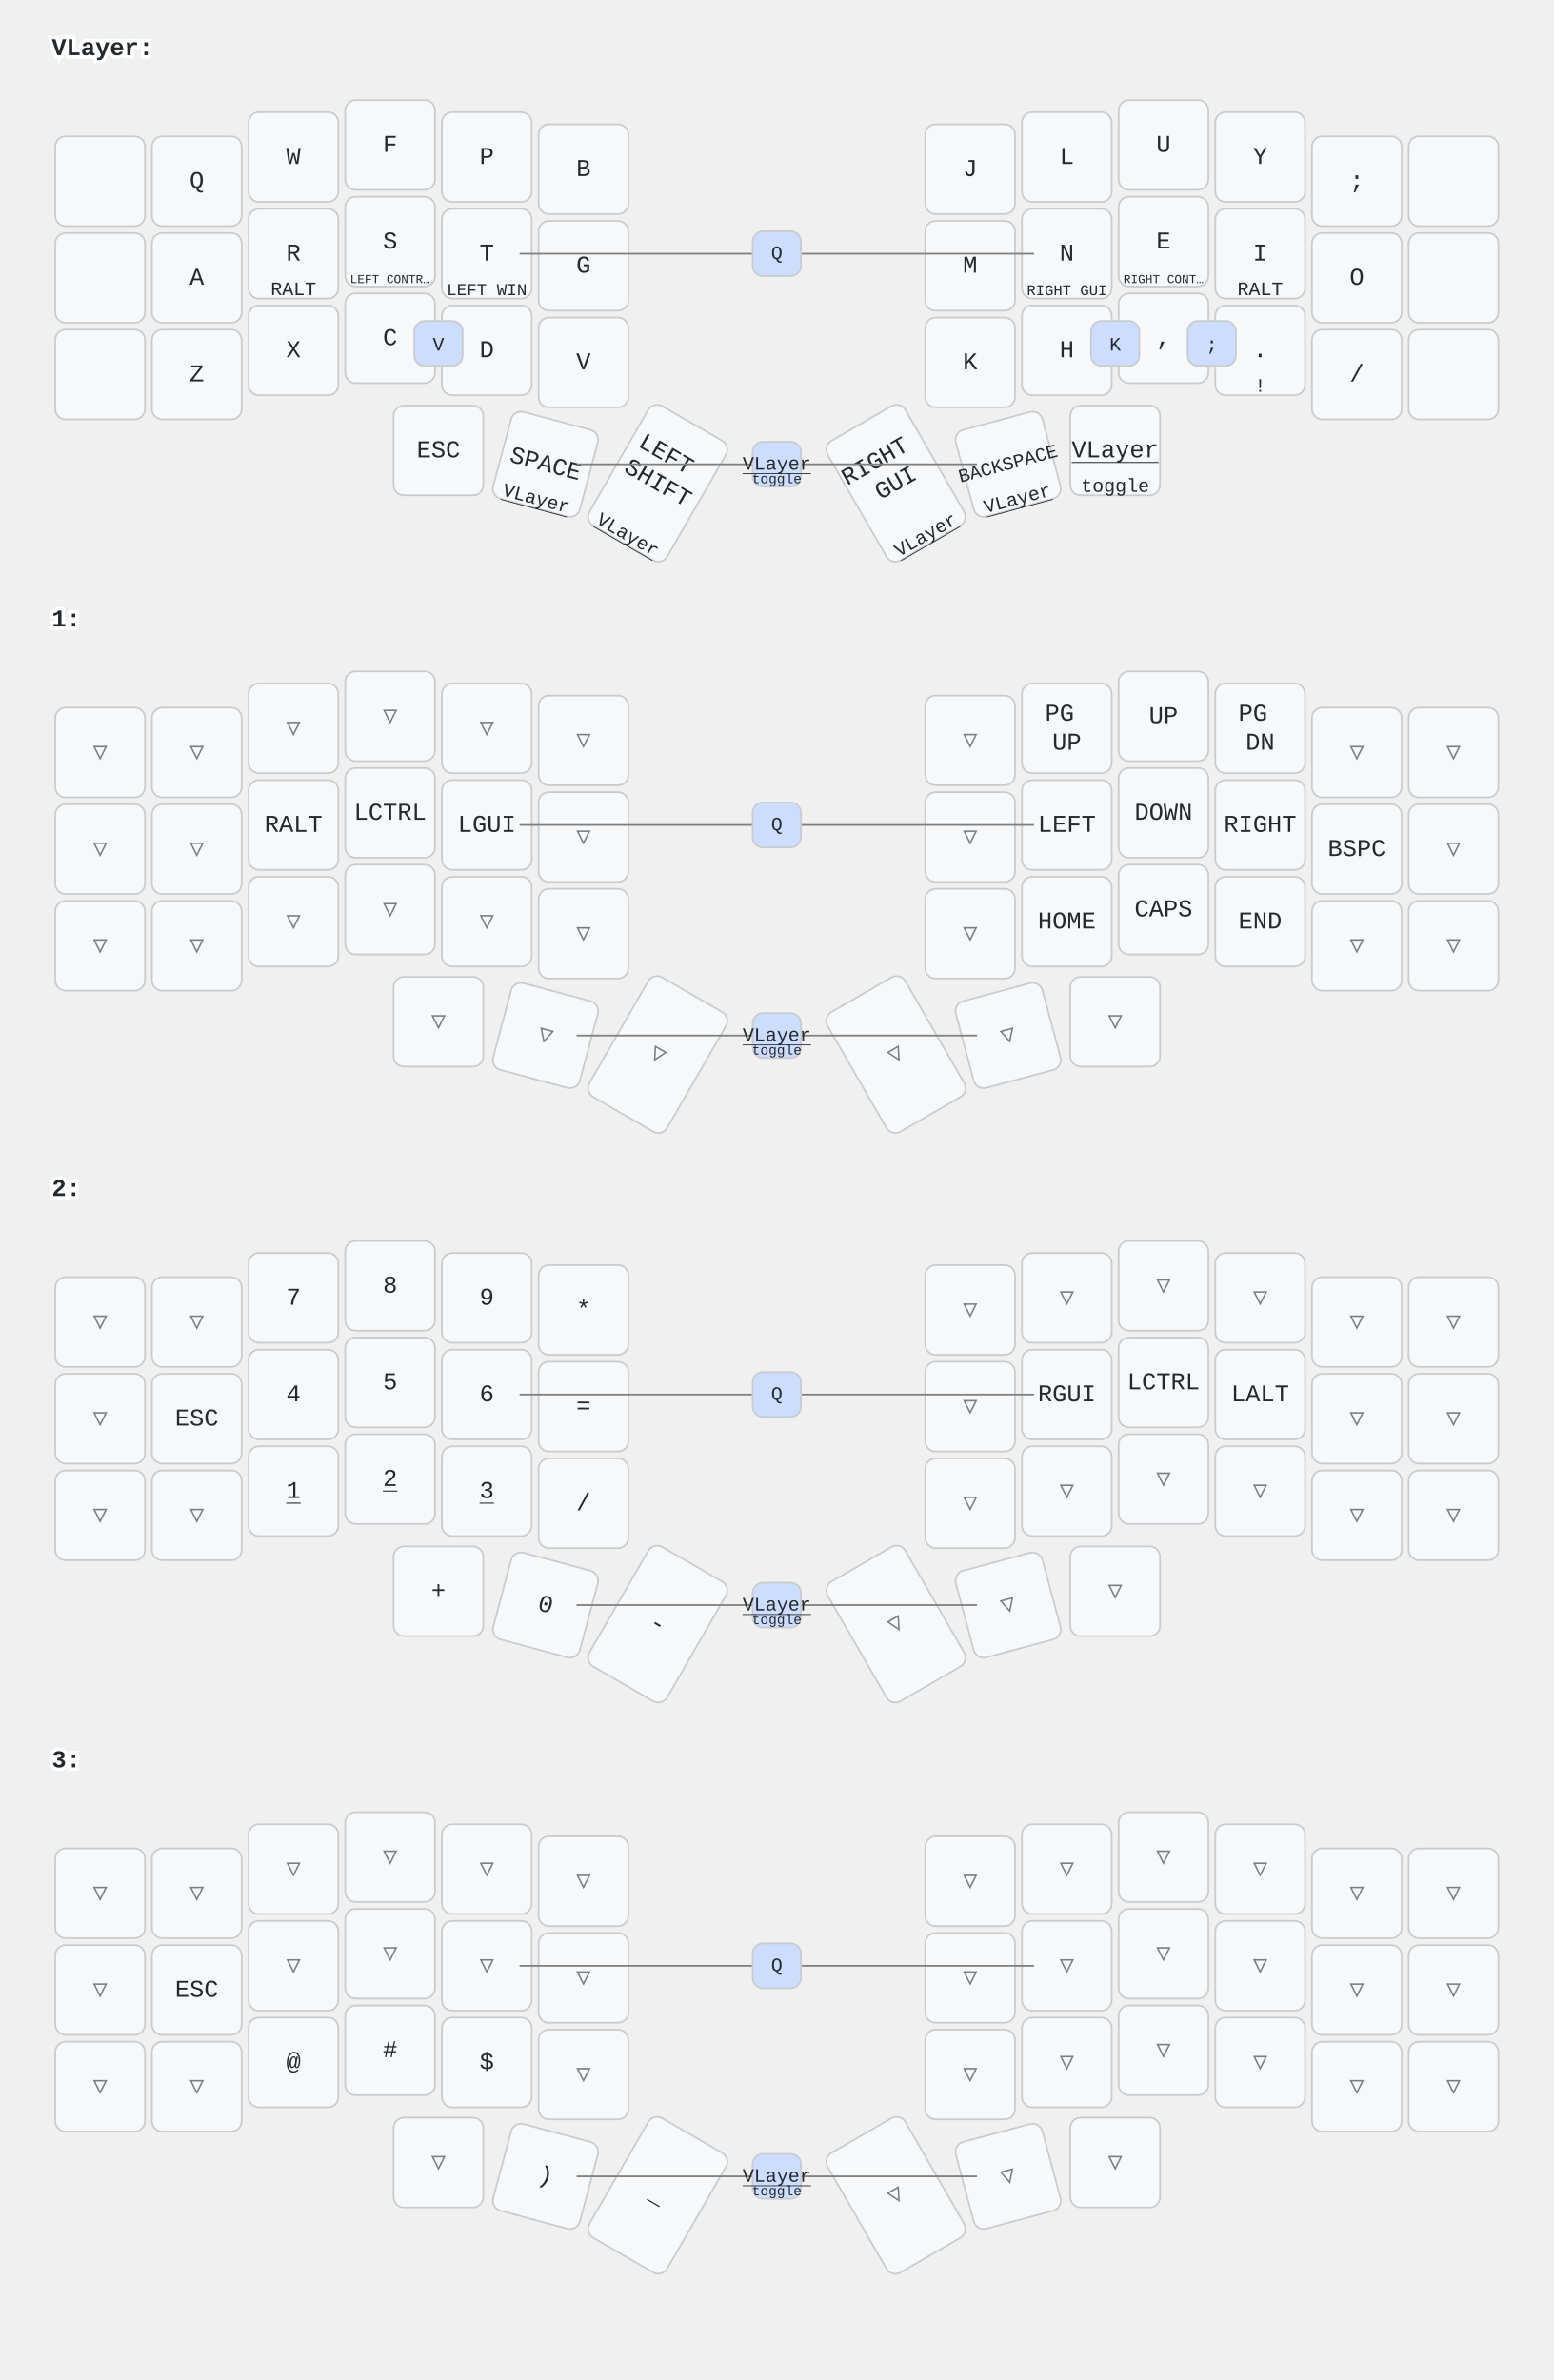
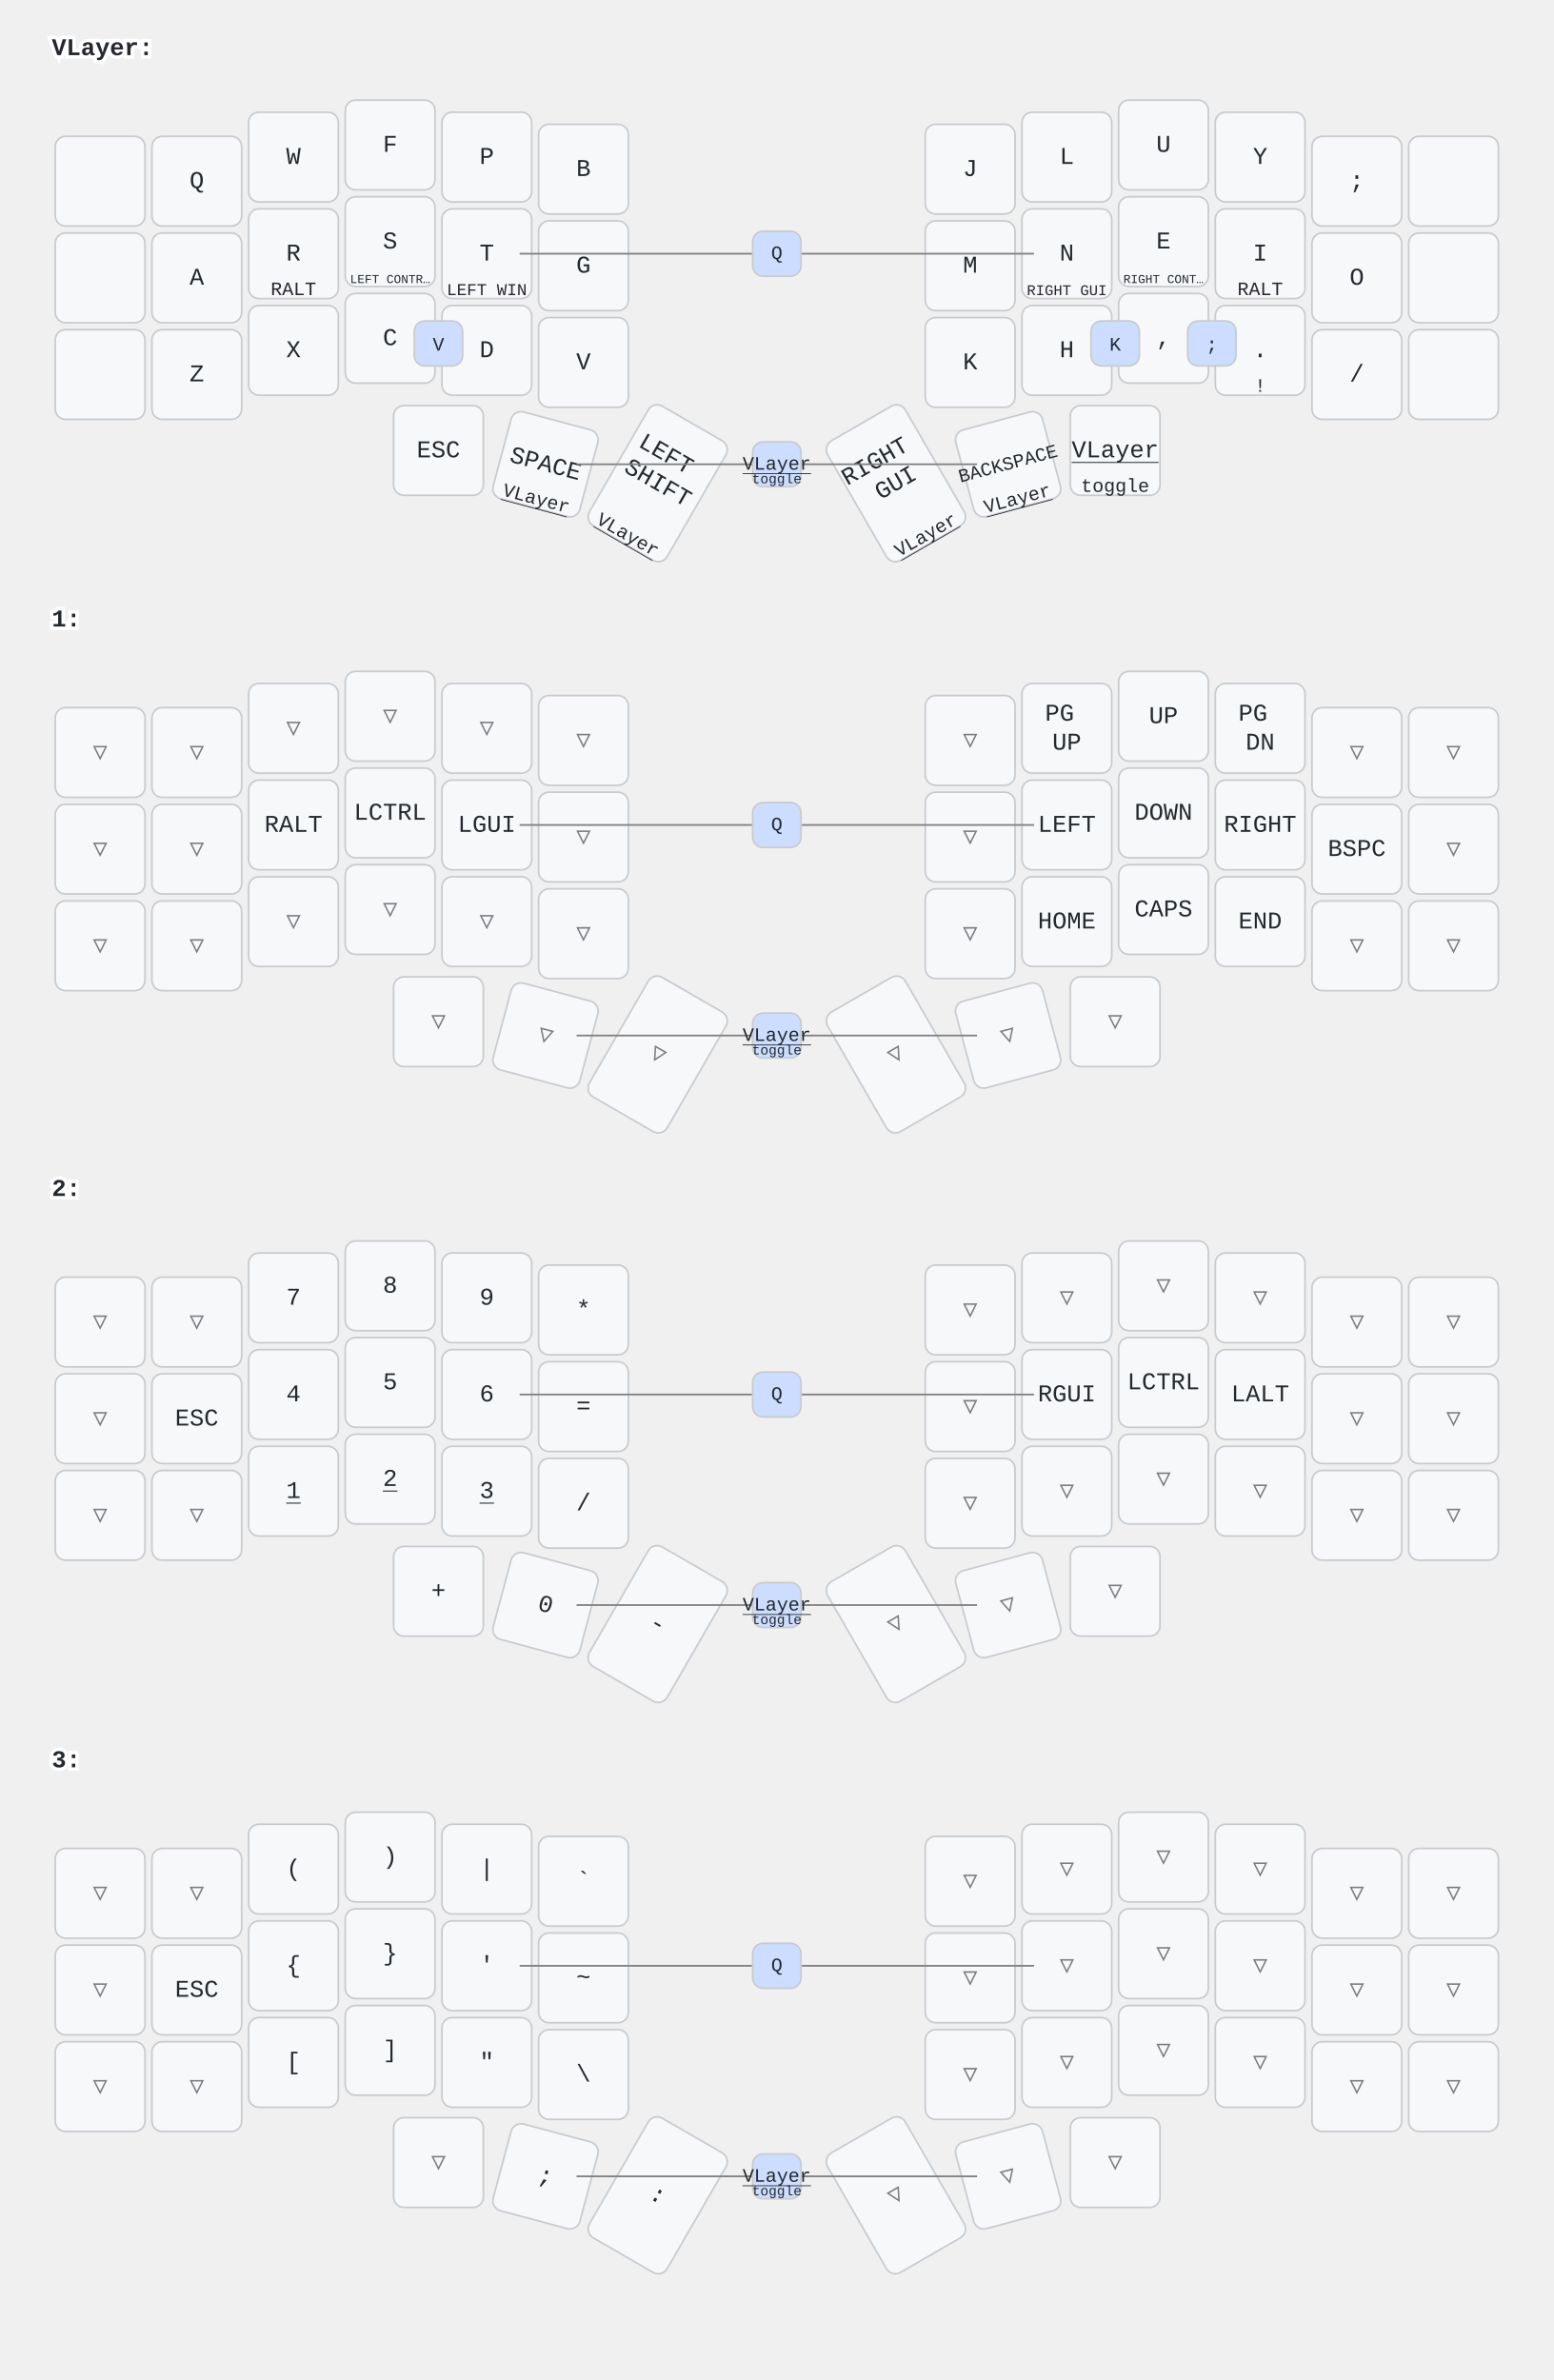
<svg xmlns="http://www.w3.org/2000/svg" width="900" height="1379" viewBox="0 0 900 1379" class="keymap">
  <style>/* inherit to force styles through use tags */
svg path {
    fill: inherit;
}

/* font and background color specifications */
svg.keymap {
    font-family: SFMono-Regular,Consolas,Liberation Mono,Menlo,monospace;
    font-size: 14px;
    font-kerning: normal;
    text-rendering: optimizeLegibility;
    fill: #24292e;
}

/* default key styling */
rect.key {
    fill: #f6f8fa;
}

rect.key, rect.combo {
    stroke: #c9cccf;
    stroke-width: 1;
}

/* default key side styling, only used is draw_key_sides is set */
rect.side {
    filter: brightness(90%);
}

/* color accent for combo boxes */
rect.combo, rect.combo-separate {
    fill: #cdf;
}

/* color accent for held keys */
rect.held, rect.combo.held {
    fill: #fdd;
}

/* color accent for ghost (optional) keys */
rect.ghost, rect.combo.ghost {
    stroke-dasharray: 4, 4;
    stroke-width: 2;
}

text {
    text-anchor: middle;
    dominant-baseline: middle;
}

/* styling for layer labels */
text.label {
    font-weight: bold;
    text-anchor: start;
    stroke: white;
    stroke-width: 4;
    paint-order: stroke;
}

/* styling for optional footer */
text.footer {
    text-anchor: end;
    dominant-baseline: auto;
    stroke: white;
    stroke-width: 4;
    paint-order: stroke;
}

/* styling for combo tap, and key non-tap label text */
text.combo, text.hold, text.shifted, text.left, text.right {
    font-size: 11px;
}

text.hold {
    text-anchor: middle;
    dominant-baseline: auto;
}

text.shifted {
    text-anchor: middle;
    dominant-baseline: hanging;
}

text.left {
    text-anchor: start;
}

text.right {
    text-anchor: end;
}

text.layer-activator {
    text-decoration: underline;
}

/* styling for hold/shifted label text in combo box */
text.combo.hold, text.combo.shifted, text.combo.left, text.combo.right {
    font-size: 8px;
}

/* lighter symbol for transparent keys */
text.trans {
    fill: #7b7e81;
}

/* styling for combo dendrons */
path.combo {
    stroke-width: 1;
    stroke: gray;
    fill: none;
}

/* Start Tabler Icons Cleanup */
/* cannot use height/width with glyphs */
.icon-tabler &gt; path {
    fill: inherit;
    stroke: inherit;
    stroke-width: 2;
}
/* hide tabler's default box */
.icon-tabler &gt; path[stroke="none"][fill="none"] {
    visibility: hidden;
}
/* End Tabler Icons Cleanup */
</style>
  <g transform="translate(30, 0)" class="layer-VLayer">
    <text x="0" y="28" class="label" id="VLayer">VLayer:</text>
    <g transform="translate(0, 56)">
      <g transform="translate(28, 49)" class="key keypos-0">
        <rect rx="6" ry="6" x="-26" y="-26" width="52" height="52" class="key" />
      </g>
      <g transform="translate(84, 49)" class="key keypos-1">
        <rect rx="6" ry="6" x="-26" y="-26" width="52" height="52" class="key" />
        <text x="0" y="0" class="key tap">Q</text>
      </g>
      <g transform="translate(140, 35)" class="key keypos-2">
        <rect rx="6" ry="6" x="-26" y="-26" width="52" height="52" class="key" />
        <text x="0" y="0" class="key tap">W</text>
      </g>
      <g transform="translate(196, 28)" class="key keypos-3">
        <rect rx="6" ry="6" x="-26" y="-26" width="52" height="52" class="key" />
        <text x="0" y="0" class="key tap">F</text>
      </g>
      <g transform="translate(252, 35)" class="key keypos-4">
        <rect rx="6" ry="6" x="-26" y="-26" width="52" height="52" class="key" />
        <text x="0" y="0" class="key tap">P</text>
      </g>
      <g transform="translate(308, 42)" class="key keypos-5">
        <rect rx="6" ry="6" x="-26" y="-26" width="52" height="52" class="key" />
        <text x="0" y="0" class="key tap">B</text>
      </g>
      <g transform="translate(532, 42)" class="key keypos-6">
        <rect rx="6" ry="6" x="-26" y="-26" width="52" height="52" class="key" />
        <text x="0" y="0" class="key tap">J</text>
      </g>
      <g transform="translate(588, 35)" class="key keypos-7">
        <rect rx="6" ry="6" x="-26" y="-26" width="52" height="52" class="key" />
        <text x="0" y="0" class="key tap">L</text>
      </g>
      <g transform="translate(644, 28)" class="key keypos-8">
        <rect rx="6" ry="6" x="-26" y="-26" width="52" height="52" class="key" />
        <text x="0" y="0" class="key tap">U</text>
      </g>
      <g transform="translate(700, 35)" class="key keypos-9">
        <rect rx="6" ry="6" x="-26" y="-26" width="52" height="52" class="key" />
        <text x="0" y="0" class="key tap">Y</text>
      </g>
      <g transform="translate(756, 49)" class="key keypos-10">
        <rect rx="6" ry="6" x="-26" y="-26" width="52" height="52" class="key" />
        <text x="0" y="0" class="key tap">;</text>
      </g>
      <g transform="translate(812, 49)" class="key keypos-11">
        <rect rx="6" ry="6" x="-26" y="-26" width="52" height="52" class="key" />
      </g>
      <g transform="translate(28, 105)" class="key keypos-12">
        <rect rx="6" ry="6" x="-26" y="-26" width="52" height="52" class="key" />
      </g>
      <g transform="translate(84, 105)" class="key keypos-13">
        <rect rx="6" ry="6" x="-26" y="-26" width="52" height="52" class="key" />
        <text x="0" y="0" class="key tap">A</text>
      </g>
      <g transform="translate(140, 91)" class="key keypos-14">
        <rect rx="6" ry="6" x="-26" y="-26" width="52" height="52" class="key" />
        <text x="0" y="0" class="key tap">R</text>
        <text x="0" y="24" class="key hold">RALT</text>
      </g>
      <g transform="translate(196, 84)" class="key keypos-15">
        <rect rx="6" ry="6" x="-26" y="-26" width="52" height="52" class="key" />
        <text x="0" y="0" class="key tap">S</text>
        <text x="0" y="24" class="key hold">
          <tspan style="font-size: 64%">LEFT CONTR…</tspan>
        </text>
      </g>
      <g transform="translate(252, 91)" class="key keypos-16">
        <rect rx="6" ry="6" x="-26" y="-26" width="52" height="52" class="key" />
        <text x="0" y="0" class="key tap">T</text>
        <text x="0" y="24" class="key hold">
          <tspan style="font-size: 88%">LEFT WIN</tspan>
        </text>
      </g>
      <g transform="translate(308, 98)" class="key keypos-17">
        <rect rx="6" ry="6" x="-26" y="-26" width="52" height="52" class="key" />
        <text x="0" y="0" class="key tap">G</text>
      </g>
      <g transform="translate(532, 98)" class="key keypos-18">
        <rect rx="6" ry="6" x="-26" y="-26" width="52" height="52" class="key" />
        <text x="0" y="0" class="key tap">M</text>
      </g>
      <g transform="translate(588, 91)" class="key keypos-19">
        <rect rx="6" ry="6" x="-26" y="-26" width="52" height="52" class="key" />
        <text x="0" y="0" class="key tap">N</text>
        <text x="0" y="24" class="key hold">
          <tspan style="font-size: 78%">RIGHT GUI</tspan>
        </text>
      </g>
      <g transform="translate(644, 84)" class="key keypos-20">
        <rect rx="6" ry="6" x="-26" y="-26" width="52" height="52" class="key" />
        <text x="0" y="0" class="key tap">E</text>
        <text x="0" y="24" class="key hold">
          <tspan style="font-size: 64%">RIGHT CONT…</tspan>
        </text>
      </g>
      <g transform="translate(700, 91)" class="key keypos-21">
        <rect rx="6" ry="6" x="-26" y="-26" width="52" height="52" class="key" />
        <text x="0" y="0" class="key tap">I</text>
        <text x="0" y="24" class="key hold">RALT</text>
      </g>
      <g transform="translate(756, 105)" class="key keypos-22">
        <rect rx="6" ry="6" x="-26" y="-26" width="52" height="52" class="key" />
        <text x="0" y="0" class="key tap">O</text>
      </g>
      <g transform="translate(812, 105)" class="key keypos-23">
        <rect rx="6" ry="6" x="-26" y="-26" width="52" height="52" class="key" />
      </g>
      <g transform="translate(28, 161)" class="key keypos-24">
        <rect rx="6" ry="6" x="-26" y="-26" width="52" height="52" class="key" />
      </g>
      <g transform="translate(84, 161)" class="key keypos-25">
        <rect rx="6" ry="6" x="-26" y="-26" width="52" height="52" class="key" />
        <text x="0" y="0" class="key tap">Z</text>
      </g>
      <g transform="translate(140, 147)" class="key keypos-26">
        <rect rx="6" ry="6" x="-26" y="-26" width="52" height="52" class="key" />
        <text x="0" y="0" class="key tap">X</text>
      </g>
      <g transform="translate(196, 140)" class="key keypos-27">
        <rect rx="6" ry="6" x="-26" y="-26" width="52" height="52" class="key" />
        <text x="0" y="0" class="key tap">C</text>
      </g>
      <g transform="translate(252, 147)" class="key keypos-28">
        <rect rx="6" ry="6" x="-26" y="-26" width="52" height="52" class="key" />
        <text x="0" y="0" class="key tap">D</text>
      </g>
      <g transform="translate(308, 154)" class="key keypos-29">
        <rect rx="6" ry="6" x="-26" y="-26" width="52" height="52" class="key" />
        <text x="0" y="0" class="key tap">V</text>
      </g>
      <g transform="translate(532, 154)" class="key keypos-30">
        <rect rx="6" ry="6" x="-26" y="-26" width="52" height="52" class="key" />
        <text x="0" y="0" class="key tap">K</text>
      </g>
      <g transform="translate(588, 147)" class="key keypos-31">
        <rect rx="6" ry="6" x="-26" y="-26" width="52" height="52" class="key" />
        <text x="0" y="0" class="key tap">H</text>
      </g>
      <g transform="translate(644, 140)" class="key keypos-32">
        <rect rx="6" ry="6" x="-26" y="-26" width="52" height="52" class="key" />
        <text x="0" y="0" class="key tap">,</text>
      </g>
      <g transform="translate(700, 147)" class="key keypos-33">
        <rect rx="6" ry="6" x="-26" y="-26" width="52" height="52" class="key" />
        <text x="0" y="0" class="key tap">.</text>
        <text x="0" y="24" class="key hold">!</text>
      </g>
      <g transform="translate(756, 161)" class="key keypos-34">
        <rect rx="6" ry="6" x="-26" y="-26" width="52" height="52" class="key" />
        <text x="0" y="0" class="key tap">/</text>
      </g>
      <g transform="translate(812, 161)" class="key keypos-35">
        <rect rx="6" ry="6" x="-26" y="-26" width="52" height="52" class="key" />
      </g>
      <g transform="translate(224, 205)" class="key keypos-36">
        <rect rx="6" ry="6" x="-26" y="-26" width="52" height="52" class="key" />
        <text x="0" y="0" class="key tap">ESC</text>
      </g>
      <g transform="translate(286, 213) rotate(15.0)" class="key keypos-37">
        <rect rx="6" ry="6" x="-26" y="-26" width="52" height="52" class="key" />
        <text x="0" y="0" class="key tap">SPACE</text>
        <a href="#VLayer">
          <text x="0" y="24" class="key hold layer-activator">VLayer</text>
        </a>
      </g>
      <g transform="translate(351, 224) rotate(30.0)" class="key keypos-38">
        <rect rx="6" ry="6" x="-26" y="-40" width="52" height="80" class="key" />
        <text x="0" y="0" class="key tap">
          <tspan x="0" dy="-1.2em">LEFT</tspan>
          <tspan x="0" dy="1.2em">SHIFT</tspan>
        </text>
        <a href="#VLayer">
          <text x="0" y="38" class="key hold layer-activator">VLayer</text>
        </a>
      </g>
      <g transform="translate(489, 224) rotate(-30.0)" class="key keypos-39">
        <rect rx="6" ry="6" x="-26" y="-40" width="52" height="80" class="key" />
        <text x="0" y="0" class="key tap">
          <tspan x="0" dy="-1.2em">RIGHT</tspan>
          <tspan x="0" dy="1.2em">GUI</tspan>
        </text>
        <a href="#VLayer">
          <text x="0" y="38" class="key hold layer-activator">VLayer</text>
        </a>
      </g>
      <g transform="translate(554, 213) rotate(-15.0)" class="key keypos-40">
        <rect rx="6" ry="6" x="-26" y="-26" width="52" height="52" class="key" />
        <text x="0" y="0" class="key tap">
          <tspan style="font-size: 78%">BACKSPACE</tspan>
        </text>
        <a href="#VLayer">
          <text x="0" y="24" class="key hold layer-activator">VLayer</text>
        </a>
      </g>
      <g transform="translate(616, 205)" class="key keypos-41">
        <rect rx="6" ry="6" x="-26" y="-26" width="52" height="52" class="key" />
        <a href="#VLayer">
          <text x="0" y="0" class="key tap layer-activator">VLayer</text>
        </a>
        <text x="0" y="24" class="key hold">toggle</text>
      </g>
      <g class="combo combopos-0">
        <rect rx="6" ry="6" x="658" y="130" width="28" height="26" class="combo" />
        <text x="672" y="144" class="combo tap">;</text>
      </g>
      <g class="combo combopos-1">
        <rect rx="6" ry="6" x="602" y="130" width="28" height="26" class="combo" />
        <text x="616" y="144" class="combo tap">K</text>
      </g>
      <g class="combo combopos-2">
        <rect rx="6" ry="6" x="210" y="130" width="28" height="26" class="combo" />
        <text x="224" y="144" class="combo tap">V</text>
      </g>
      <g class="combo combopos-3">
        <path d="M420,213 l-116,0" class="combo" />
        <path d="M420,213 l116,0" class="combo" />
        <rect rx="6" ry="6" x="406" y="200" width="28" height="26" class="combo" />
        <a href="#VLayer">
          <text x="420" y="213" class="combo tap layer-activator">VLayer</text>
        </a>
        <text x="420" y="224" class="combo hold">toggle</text>
      </g>
      <g class="combo combopos-4">
        <path d="M420,91 l-149,0" class="combo" />
        <path d="M420,91 l149,0" class="combo" />
        <rect rx="6" ry="6" x="406" y="78" width="28" height="26" class="combo" />
        <text x="420" y="91" class="combo tap">Q</text>
      </g>
    </g>
  </g>
  <g transform="translate(30, 331)" class="layer-1">
    <text x="0" y="28" class="label" id="x_x">1:</text>
    <g transform="translate(0, 56)">
      <g transform="translate(28, 49)" class="key trans keypos-0">
        <rect rx="6" ry="6" x="-26" y="-26" width="52" height="52" class="key trans" />
        <text x="0" y="0" class="key trans tap">▽</text>
      </g>
      <g transform="translate(84, 49)" class="key trans keypos-1">
        <rect rx="6" ry="6" x="-26" y="-26" width="52" height="52" class="key trans" />
        <text x="0" y="0" class="key trans tap">▽</text>
      </g>
      <g transform="translate(140, 35)" class="key trans keypos-2">
        <rect rx="6" ry="6" x="-26" y="-26" width="52" height="52" class="key trans" />
        <text x="0" y="0" class="key trans tap">▽</text>
      </g>
      <g transform="translate(196, 28)" class="key trans keypos-3">
        <rect rx="6" ry="6" x="-26" y="-26" width="52" height="52" class="key trans" />
        <text x="0" y="0" class="key trans tap">▽</text>
      </g>
      <g transform="translate(252, 35)" class="key trans keypos-4">
        <rect rx="6" ry="6" x="-26" y="-26" width="52" height="52" class="key trans" />
        <text x="0" y="0" class="key trans tap">▽</text>
      </g>
      <g transform="translate(308, 42)" class="key trans keypos-5">
        <rect rx="6" ry="6" x="-26" y="-26" width="52" height="52" class="key trans" />
        <text x="0" y="0" class="key trans tap">▽</text>
      </g>
      <g transform="translate(532, 42)" class="key trans keypos-6">
        <rect rx="6" ry="6" x="-26" y="-26" width="52" height="52" class="key trans" />
        <text x="0" y="0" class="key trans tap">▽</text>
      </g>
      <g transform="translate(588, 35)" class="key keypos-7">
        <rect rx="6" ry="6" x="-26" y="-26" width="52" height="52" class="key" />
        <text x="0" y="0" class="key tap">
          <tspan x="0" dy="-0.6em">PG</tspan>
          <tspan x="0" dy="1.2em">UP</tspan>
        </text>
      </g>
      <g transform="translate(644, 28)" class="key keypos-8">
        <rect rx="6" ry="6" x="-26" y="-26" width="52" height="52" class="key" />
        <text x="0" y="0" class="key tap">UP</text>
      </g>
      <g transform="translate(700, 35)" class="key keypos-9">
        <rect rx="6" ry="6" x="-26" y="-26" width="52" height="52" class="key" />
        <text x="0" y="0" class="key tap">
          <tspan x="0" dy="-0.6em">PG</tspan>
          <tspan x="0" dy="1.2em">DN</tspan>
        </text>
      </g>
      <g transform="translate(756, 49)" class="key trans keypos-10">
        <rect rx="6" ry="6" x="-26" y="-26" width="52" height="52" class="key trans" />
        <text x="0" y="0" class="key trans tap">▽</text>
      </g>
      <g transform="translate(812, 49)" class="key trans keypos-11">
        <rect rx="6" ry="6" x="-26" y="-26" width="52" height="52" class="key trans" />
        <text x="0" y="0" class="key trans tap">▽</text>
      </g>
      <g transform="translate(28, 105)" class="key trans keypos-12">
        <rect rx="6" ry="6" x="-26" y="-26" width="52" height="52" class="key trans" />
        <text x="0" y="0" class="key trans tap">▽</text>
      </g>
      <g transform="translate(84, 105)" class="key trans keypos-13">
        <rect rx="6" ry="6" x="-26" y="-26" width="52" height="52" class="key trans" />
        <text x="0" y="0" class="key trans tap">▽</text>
      </g>
      <g transform="translate(140, 91)" class="key keypos-14">
        <rect rx="6" ry="6" x="-26" y="-26" width="52" height="52" class="key" />
        <text x="0" y="0" class="key tap">RALT</text>
      </g>
      <g transform="translate(196, 84)" class="key keypos-15">
        <rect rx="6" ry="6" x="-26" y="-26" width="52" height="52" class="key" />
        <text x="0" y="0" class="key tap">LCTRL</text>
      </g>
      <g transform="translate(252, 91)" class="key keypos-16">
        <rect rx="6" ry="6" x="-26" y="-26" width="52" height="52" class="key" />
        <text x="0" y="0" class="key tap">LGUI</text>
      </g>
      <g transform="translate(308, 98)" class="key trans keypos-17">
        <rect rx="6" ry="6" x="-26" y="-26" width="52" height="52" class="key trans" />
        <text x="0" y="0" class="key trans tap">▽</text>
      </g>
      <g transform="translate(532, 98)" class="key trans keypos-18">
        <rect rx="6" ry="6" x="-26" y="-26" width="52" height="52" class="key trans" />
        <text x="0" y="0" class="key trans tap">▽</text>
      </g>
      <g transform="translate(588, 91)" class="key keypos-19">
        <rect rx="6" ry="6" x="-26" y="-26" width="52" height="52" class="key" />
        <text x="0" y="0" class="key tap">LEFT</text>
      </g>
      <g transform="translate(644, 84)" class="key keypos-20">
        <rect rx="6" ry="6" x="-26" y="-26" width="52" height="52" class="key" />
        <text x="0" y="0" class="key tap">DOWN</text>
      </g>
      <g transform="translate(700, 91)" class="key keypos-21">
        <rect rx="6" ry="6" x="-26" y="-26" width="52" height="52" class="key" />
        <text x="0" y="0" class="key tap">RIGHT</text>
      </g>
      <g transform="translate(756, 105)" class="key keypos-22">
        <rect rx="6" ry="6" x="-26" y="-26" width="52" height="52" class="key" />
        <text x="0" y="0" class="key tap">BSPC</text>
      </g>
      <g transform="translate(812, 105)" class="key trans keypos-23">
        <rect rx="6" ry="6" x="-26" y="-26" width="52" height="52" class="key trans" />
        <text x="0" y="0" class="key trans tap">▽</text>
      </g>
      <g transform="translate(28, 161)" class="key trans keypos-24">
        <rect rx="6" ry="6" x="-26" y="-26" width="52" height="52" class="key trans" />
        <text x="0" y="0" class="key trans tap">▽</text>
      </g>
      <g transform="translate(84, 161)" class="key trans keypos-25">
        <rect rx="6" ry="6" x="-26" y="-26" width="52" height="52" class="key trans" />
        <text x="0" y="0" class="key trans tap">▽</text>
      </g>
      <g transform="translate(140, 147)" class="key trans keypos-26">
        <rect rx="6" ry="6" x="-26" y="-26" width="52" height="52" class="key trans" />
        <text x="0" y="0" class="key trans tap">▽</text>
      </g>
      <g transform="translate(196, 140)" class="key trans keypos-27">
        <rect rx="6" ry="6" x="-26" y="-26" width="52" height="52" class="key trans" />
        <text x="0" y="0" class="key trans tap">▽</text>
      </g>
      <g transform="translate(252, 147)" class="key trans keypos-28">
        <rect rx="6" ry="6" x="-26" y="-26" width="52" height="52" class="key trans" />
        <text x="0" y="0" class="key trans tap">▽</text>
      </g>
      <g transform="translate(308, 154)" class="key trans keypos-29">
        <rect rx="6" ry="6" x="-26" y="-26" width="52" height="52" class="key trans" />
        <text x="0" y="0" class="key trans tap">▽</text>
      </g>
      <g transform="translate(532, 154)" class="key trans keypos-30">
        <rect rx="6" ry="6" x="-26" y="-26" width="52" height="52" class="key trans" />
        <text x="0" y="0" class="key trans tap">▽</text>
      </g>
      <g transform="translate(588, 147)" class="key keypos-31">
        <rect rx="6" ry="6" x="-26" y="-26" width="52" height="52" class="key" />
        <text x="0" y="0" class="key tap">HOME</text>
      </g>
      <g transform="translate(644, 140)" class="key keypos-32">
        <rect rx="6" ry="6" x="-26" y="-26" width="52" height="52" class="key" />
        <text x="0" y="0" class="key tap">CAPS</text>
      </g>
      <g transform="translate(700, 147)" class="key keypos-33">
        <rect rx="6" ry="6" x="-26" y="-26" width="52" height="52" class="key" />
        <text x="0" y="0" class="key tap">END</text>
      </g>
      <g transform="translate(756, 161)" class="key trans keypos-34">
        <rect rx="6" ry="6" x="-26" y="-26" width="52" height="52" class="key trans" />
        <text x="0" y="0" class="key trans tap">▽</text>
      </g>
      <g transform="translate(812, 161)" class="key trans keypos-35">
        <rect rx="6" ry="6" x="-26" y="-26" width="52" height="52" class="key trans" />
        <text x="0" y="0" class="key trans tap">▽</text>
      </g>
      <g transform="translate(224, 205)" class="key trans keypos-36">
        <rect rx="6" ry="6" x="-26" y="-26" width="52" height="52" class="key trans" />
        <text x="0" y="0" class="key trans tap">▽</text>
      </g>
      <g transform="translate(286, 213) rotate(15.0)" class="key trans keypos-37">
        <rect rx="6" ry="6" x="-26" y="-26" width="52" height="52" class="key trans" />
        <text x="0" y="0" class="key trans tap">▽</text>
      </g>
      <g transform="translate(351, 224) rotate(30.0)" class="key trans keypos-38">
        <rect rx="6" ry="6" x="-26" y="-40" width="52" height="80" class="key trans" />
        <text x="0" y="0" class="key trans tap">▽</text>
      </g>
      <g transform="translate(489, 224) rotate(-30.0)" class="key trans keypos-39">
        <rect rx="6" ry="6" x="-26" y="-40" width="52" height="80" class="key trans" />
        <text x="0" y="0" class="key trans tap">▽</text>
      </g>
      <g transform="translate(554, 213) rotate(-15.0)" class="key trans keypos-40">
        <rect rx="6" ry="6" x="-26" y="-26" width="52" height="52" class="key trans" />
        <text x="0" y="0" class="key trans tap">▽</text>
      </g>
      <g transform="translate(616, 205)" class="key trans keypos-41">
        <rect rx="6" ry="6" x="-26" y="-26" width="52" height="52" class="key trans" />
        <text x="0" y="0" class="key trans tap">▽</text>
      </g>
      <g class="combo combopos-0">
        <path d="M420,213 l-116,0" class="combo" />
        <path d="M420,213 l116,0" class="combo" />
        <rect rx="6" ry="6" x="406" y="200" width="28" height="26" class="combo" />
        <a href="#VLayer">
          <text x="420" y="213" class="combo tap layer-activator">VLayer</text>
        </a>
        <text x="420" y="224" class="combo hold">toggle</text>
      </g>
      <g class="combo combopos-1">
        <path d="M420,91 l-149,0" class="combo" />
        <path d="M420,91 l149,0" class="combo" />
        <rect rx="6" ry="6" x="406" y="78" width="28" height="26" class="combo" />
        <text x="420" y="91" class="combo tap">Q</text>
      </g>
    </g>
  </g>
  <g transform="translate(30, 661)" class="layer-2">
    <text x="0" y="28" class="label" id="x_x">2:</text>
    <g transform="translate(0, 56)">
      <g transform="translate(28, 49)" class="key trans keypos-0">
        <rect rx="6" ry="6" x="-26" y="-26" width="52" height="52" class="key trans" />
        <text x="0" y="0" class="key trans tap">▽</text>
      </g>
      <g transform="translate(84, 49)" class="key trans keypos-1">
        <rect rx="6" ry="6" x="-26" y="-26" width="52" height="52" class="key trans" />
        <text x="0" y="0" class="key trans tap">▽</text>
      </g>
      <g transform="translate(140, 35)" class="key keypos-2">
        <rect rx="6" ry="6" x="-26" y="-26" width="52" height="52" class="key" />
        <text x="0" y="0" class="key tap">7</text>
      </g>
      <g transform="translate(196, 28)" class="key keypos-3">
        <rect rx="6" ry="6" x="-26" y="-26" width="52" height="52" class="key" />
        <text x="0" y="0" class="key tap">8</text>
      </g>
      <g transform="translate(252, 35)" class="key keypos-4">
        <rect rx="6" ry="6" x="-26" y="-26" width="52" height="52" class="key" />
        <text x="0" y="0" class="key tap">9</text>
      </g>
      <g transform="translate(308, 42)" class="key keypos-5">
        <rect rx="6" ry="6" x="-26" y="-26" width="52" height="52" class="key" />
        <text x="0" y="0" class="key tap">*</text>
      </g>
      <g transform="translate(532, 42)" class="key trans keypos-6">
        <rect rx="6" ry="6" x="-26" y="-26" width="52" height="52" class="key trans" />
        <text x="0" y="0" class="key trans tap">▽</text>
      </g>
      <g transform="translate(588, 35)" class="key trans keypos-7">
        <rect rx="6" ry="6" x="-26" y="-26" width="52" height="52" class="key trans" />
        <text x="0" y="0" class="key trans tap">▽</text>
      </g>
      <g transform="translate(644, 28)" class="key trans keypos-8">
        <rect rx="6" ry="6" x="-26" y="-26" width="52" height="52" class="key trans" />
        <text x="0" y="0" class="key trans tap">▽</text>
      </g>
      <g transform="translate(700, 35)" class="key trans keypos-9">
        <rect rx="6" ry="6" x="-26" y="-26" width="52" height="52" class="key trans" />
        <text x="0" y="0" class="key trans tap">▽</text>
      </g>
      <g transform="translate(756, 49)" class="key trans keypos-10">
        <rect rx="6" ry="6" x="-26" y="-26" width="52" height="52" class="key trans" />
        <text x="0" y="0" class="key trans tap">▽</text>
      </g>
      <g transform="translate(812, 49)" class="key trans keypos-11">
        <rect rx="6" ry="6" x="-26" y="-26" width="52" height="52" class="key trans" />
        <text x="0" y="0" class="key trans tap">▽</text>
      </g>
      <g transform="translate(28, 105)" class="key trans keypos-12">
        <rect rx="6" ry="6" x="-26" y="-26" width="52" height="52" class="key trans" />
        <text x="0" y="0" class="key trans tap">▽</text>
      </g>
      <g transform="translate(84, 105)" class="key keypos-13">
        <rect rx="6" ry="6" x="-26" y="-26" width="52" height="52" class="key" />
        <text x="0" y="0" class="key tap">ESC</text>
      </g>
      <g transform="translate(140, 91)" class="key keypos-14">
        <rect rx="6" ry="6" x="-26" y="-26" width="52" height="52" class="key" />
        <text x="0" y="0" class="key tap">4</text>
      </g>
      <g transform="translate(196, 84)" class="key keypos-15">
        <rect rx="6" ry="6" x="-26" y="-26" width="52" height="52" class="key" />
        <text x="0" y="0" class="key tap">5</text>
      </g>
      <g transform="translate(252, 91)" class="key keypos-16">
        <rect rx="6" ry="6" x="-26" y="-26" width="52" height="52" class="key" />
        <text x="0" y="0" class="key tap">6</text>
      </g>
      <g transform="translate(308, 98)" class="key keypos-17">
        <rect rx="6" ry="6" x="-26" y="-26" width="52" height="52" class="key" />
        <text x="0" y="0" class="key tap">=</text>
      </g>
      <g transform="translate(532, 98)" class="key trans keypos-18">
        <rect rx="6" ry="6" x="-26" y="-26" width="52" height="52" class="key trans" />
        <text x="0" y="0" class="key trans tap">▽</text>
      </g>
      <g transform="translate(588, 91)" class="key keypos-19">
        <rect rx="6" ry="6" x="-26" y="-26" width="52" height="52" class="key" />
        <text x="0" y="0" class="key tap">RGUI</text>
      </g>
      <g transform="translate(644, 84)" class="key keypos-20">
        <rect rx="6" ry="6" x="-26" y="-26" width="52" height="52" class="key" />
        <text x="0" y="0" class="key tap">LCTRL</text>
      </g>
      <g transform="translate(700, 91)" class="key keypos-21">
        <rect rx="6" ry="6" x="-26" y="-26" width="52" height="52" class="key" />
        <text x="0" y="0" class="key tap">LALT</text>
      </g>
      <g transform="translate(756, 105)" class="key trans keypos-22">
        <rect rx="6" ry="6" x="-26" y="-26" width="52" height="52" class="key trans" />
        <text x="0" y="0" class="key trans tap">▽</text>
      </g>
      <g transform="translate(812, 105)" class="key trans keypos-23">
        <rect rx="6" ry="6" x="-26" y="-26" width="52" height="52" class="key trans" />
        <text x="0" y="0" class="key trans tap">▽</text>
      </g>
      <g transform="translate(28, 161)" class="key trans keypos-24">
        <rect rx="6" ry="6" x="-26" y="-26" width="52" height="52" class="key trans" />
        <text x="0" y="0" class="key trans tap">▽</text>
      </g>
      <g transform="translate(84, 161)" class="key trans keypos-25">
        <rect rx="6" ry="6" x="-26" y="-26" width="52" height="52" class="key trans" />
        <text x="0" y="0" class="key trans tap">▽</text>
      </g>
      <g transform="translate(140, 147)" class="key keypos-26">
        <rect rx="6" ry="6" x="-26" y="-26" width="52" height="52" class="key" />
        <a href="#x_x">
          <text x="0" y="0" class="key tap layer-activator">1</text>
        </a>
      </g>
      <g transform="translate(196, 140)" class="key keypos-27">
        <rect rx="6" ry="6" x="-26" y="-26" width="52" height="52" class="key" />
        <a href="#x_x">
          <text x="0" y="0" class="key tap layer-activator">2</text>
        </a>
      </g>
      <g transform="translate(252, 147)" class="key keypos-28">
        <rect rx="6" ry="6" x="-26" y="-26" width="52" height="52" class="key" />
        <a href="#x_x">
          <text x="0" y="0" class="key tap layer-activator">3</text>
        </a>
      </g>
      <g transform="translate(308, 154)" class="key keypos-29">
        <rect rx="6" ry="6" x="-26" y="-26" width="52" height="52" class="key" />
        <text x="0" y="0" class="key tap">/</text>
      </g>
      <g transform="translate(532, 154)" class="key trans keypos-30">
        <rect rx="6" ry="6" x="-26" y="-26" width="52" height="52" class="key trans" />
        <text x="0" y="0" class="key trans tap">▽</text>
      </g>
      <g transform="translate(588, 147)" class="key trans keypos-31">
        <rect rx="6" ry="6" x="-26" y="-26" width="52" height="52" class="key trans" />
        <text x="0" y="0" class="key trans tap">▽</text>
      </g>
      <g transform="translate(644, 140)" class="key trans keypos-32">
        <rect rx="6" ry="6" x="-26" y="-26" width="52" height="52" class="key trans" />
        <text x="0" y="0" class="key trans tap">▽</text>
      </g>
      <g transform="translate(700, 147)" class="key trans keypos-33">
        <rect rx="6" ry="6" x="-26" y="-26" width="52" height="52" class="key trans" />
        <text x="0" y="0" class="key trans tap">▽</text>
      </g>
      <g transform="translate(756, 161)" class="key trans keypos-34">
        <rect rx="6" ry="6" x="-26" y="-26" width="52" height="52" class="key trans" />
        <text x="0" y="0" class="key trans tap">▽</text>
      </g>
      <g transform="translate(812, 161)" class="key trans keypos-35">
        <rect rx="6" ry="6" x="-26" y="-26" width="52" height="52" class="key trans" />
        <text x="0" y="0" class="key trans tap">▽</text>
      </g>
      <g transform="translate(224, 205)" class="key keypos-36">
        <rect rx="6" ry="6" x="-26" y="-26" width="52" height="52" class="key" />
        <text x="0" y="0" class="key tap">+</text>
      </g>
      <g transform="translate(286, 213) rotate(15.0)" class="key keypos-37">
        <rect rx="6" ry="6" x="-26" y="-26" width="52" height="52" class="key" />
        <text x="0" y="0" class="key tap">0</text>
      </g>
      <g transform="translate(351, 224) rotate(30.0)" class="key keypos-38">
        <rect rx="6" ry="6" x="-26" y="-40" width="52" height="80" class="key" />
        <text x="0" y="0" class="key tap">-</text>
      </g>
      <g transform="translate(489, 224) rotate(-30.0)" class="key trans keypos-39">
        <rect rx="6" ry="6" x="-26" y="-40" width="52" height="80" class="key trans" />
        <text x="0" y="0" class="key trans tap">▽</text>
      </g>
      <g transform="translate(554, 213) rotate(-15.0)" class="key trans keypos-40">
        <rect rx="6" ry="6" x="-26" y="-26" width="52" height="52" class="key trans" />
        <text x="0" y="0" class="key trans tap">▽</text>
      </g>
      <g transform="translate(616, 205)" class="key trans keypos-41">
        <rect rx="6" ry="6" x="-26" y="-26" width="52" height="52" class="key trans" />
        <text x="0" y="0" class="key trans tap">▽</text>
      </g>
      <g class="combo combopos-0">
        <path d="M420,213 l-116,0" class="combo" />
        <path d="M420,213 l116,0" class="combo" />
        <rect rx="6" ry="6" x="406" y="200" width="28" height="26" class="combo" />
        <a href="#VLayer">
          <text x="420" y="213" class="combo tap layer-activator">VLayer</text>
        </a>
        <text x="420" y="224" class="combo hold">toggle</text>
      </g>
      <g class="combo combopos-1">
        <path d="M420,91 l-149,0" class="combo" />
        <path d="M420,91 l149,0" class="combo" />
        <rect rx="6" ry="6" x="406" y="78" width="28" height="26" class="combo" />
        <text x="420" y="91" class="combo tap">Q</text>
      </g>
    </g>
  </g>
  <g transform="translate(30, 992)" class="layer-3">
    <text x="0" y="28" class="label" id="x_x">3:</text>
    <g transform="translate(0, 56)">
      <g transform="translate(28, 49)" class="key trans keypos-0">
        <rect rx="6" ry="6" x="-26" y="-26" width="52" height="52" class="key trans" />
        <text x="0" y="0" class="key trans tap">▽</text>
      </g>
      <g transform="translate(84, 49)" class="key trans keypos-1">
        <rect rx="6" ry="6" x="-26" y="-26" width="52" height="52" class="key trans" />
        <text x="0" y="0" class="key trans tap">▽</text>
      </g>
-       <g transform="translate(140, 35)" class="key trans keypos-2">
-         <rect rx="6" ry="6" x="-26" y="-26" width="52" height="52" class="key trans" />
-         <text x="0" y="0" class="key trans tap">▽</text>
-       </g>
-       <g transform="translate(196, 28)" class="key trans keypos-3">
-         <rect rx="6" ry="6" x="-26" y="-26" width="52" height="52" class="key trans" />
-         <text x="0" y="0" class="key trans tap">▽</text>
-       </g>
-       <g transform="translate(252, 35)" class="key trans keypos-4">
-         <rect rx="6" ry="6" x="-26" y="-26" width="52" height="52" class="key trans" />
-         <text x="0" y="0" class="key trans tap">▽</text>
-       </g>
-       <g transform="translate(308, 42)" class="key trans keypos-5">
-         <rect rx="6" ry="6" x="-26" y="-26" width="52" height="52" class="key trans" />
-         <text x="0" y="0" class="key trans tap">▽</text>
+       <g transform="translate(140, 35)" class="key keypos-2">
+         <rect rx="6" ry="6" x="-26" y="-26" width="52" height="52" class="key" />
+         <text x="0" y="0" class="key tap">(</text>
+       </g>
+       <g transform="translate(196, 28)" class="key keypos-3">
+         <rect rx="6" ry="6" x="-26" y="-26" width="52" height="52" class="key" />
+         <text x="0" y="0" class="key tap">)</text>
+       </g>
+       <g transform="translate(252, 35)" class="key keypos-4">
+         <rect rx="6" ry="6" x="-26" y="-26" width="52" height="52" class="key" />
+         <text x="0" y="0" class="key tap">|</text>
+       </g>
+       <g transform="translate(308, 42)" class="key keypos-5">
+         <rect rx="6" ry="6" x="-26" y="-26" width="52" height="52" class="key" />
+         <text x="0" y="0" class="key tap">`</text>
      </g>
      <g transform="translate(532, 42)" class="key trans keypos-6">
        <rect rx="6" ry="6" x="-26" y="-26" width="52" height="52" class="key trans" />
        <text x="0" y="0" class="key trans tap">▽</text>
      </g>
      <g transform="translate(588, 35)" class="key trans keypos-7">
        <rect rx="6" ry="6" x="-26" y="-26" width="52" height="52" class="key trans" />
        <text x="0" y="0" class="key trans tap">▽</text>
      </g>
      <g transform="translate(644, 28)" class="key trans keypos-8">
        <rect rx="6" ry="6" x="-26" y="-26" width="52" height="52" class="key trans" />
        <text x="0" y="0" class="key trans tap">▽</text>
      </g>
      <g transform="translate(700, 35)" class="key trans keypos-9">
        <rect rx="6" ry="6" x="-26" y="-26" width="52" height="52" class="key trans" />
        <text x="0" y="0" class="key trans tap">▽</text>
      </g>
      <g transform="translate(756, 49)" class="key trans keypos-10">
        <rect rx="6" ry="6" x="-26" y="-26" width="52" height="52" class="key trans" />
        <text x="0" y="0" class="key trans tap">▽</text>
      </g>
      <g transform="translate(812, 49)" class="key trans keypos-11">
        <rect rx="6" ry="6" x="-26" y="-26" width="52" height="52" class="key trans" />
        <text x="0" y="0" class="key trans tap">▽</text>
      </g>
      <g transform="translate(28, 105)" class="key trans keypos-12">
        <rect rx="6" ry="6" x="-26" y="-26" width="52" height="52" class="key trans" />
        <text x="0" y="0" class="key trans tap">▽</text>
      </g>
      <g transform="translate(84, 105)" class="key keypos-13">
        <rect rx="6" ry="6" x="-26" y="-26" width="52" height="52" class="key" />
        <text x="0" y="0" class="key tap">ESC</text>
      </g>
-       <g transform="translate(140, 91)" class="key trans keypos-14">
-         <rect rx="6" ry="6" x="-26" y="-26" width="52" height="52" class="key trans" />
-         <text x="0" y="0" class="key trans tap">▽</text>
-       </g>
-       <g transform="translate(196, 84)" class="key trans keypos-15">
-         <rect rx="6" ry="6" x="-26" y="-26" width="52" height="52" class="key trans" />
-         <text x="0" y="0" class="key trans tap">▽</text>
-       </g>
-       <g transform="translate(252, 91)" class="key trans keypos-16">
-         <rect rx="6" ry="6" x="-26" y="-26" width="52" height="52" class="key trans" />
-         <text x="0" y="0" class="key trans tap">▽</text>
-       </g>
-       <g transform="translate(308, 98)" class="key trans keypos-17">
-         <rect rx="6" ry="6" x="-26" y="-26" width="52" height="52" class="key trans" />
-         <text x="0" y="0" class="key trans tap">▽</text>
+       <g transform="translate(140, 91)" class="key keypos-14">
+         <rect rx="6" ry="6" x="-26" y="-26" width="52" height="52" class="key" />
+         <text x="0" y="0" class="key tap">{</text>
+       </g>
+       <g transform="translate(196, 84)" class="key keypos-15">
+         <rect rx="6" ry="6" x="-26" y="-26" width="52" height="52" class="key" />
+         <text x="0" y="0" class="key tap">}</text>
+       </g>
+       <g transform="translate(252, 91)" class="key keypos-16">
+         <rect rx="6" ry="6" x="-26" y="-26" width="52" height="52" class="key" />
+         <text x="0" y="0" class="key tap">'</text>
+       </g>
+       <g transform="translate(308, 98)" class="key keypos-17">
+         <rect rx="6" ry="6" x="-26" y="-26" width="52" height="52" class="key" />
+         <text x="0" y="0" class="key tap">~</text>
      </g>
      <g transform="translate(532, 98)" class="key trans keypos-18">
        <rect rx="6" ry="6" x="-26" y="-26" width="52" height="52" class="key trans" />
        <text x="0" y="0" class="key trans tap">▽</text>
      </g>
      <g transform="translate(588, 91)" class="key trans keypos-19">
        <rect rx="6" ry="6" x="-26" y="-26" width="52" height="52" class="key trans" />
        <text x="0" y="0" class="key trans tap">▽</text>
      </g>
      <g transform="translate(644, 84)" class="key trans keypos-20">
        <rect rx="6" ry="6" x="-26" y="-26" width="52" height="52" class="key trans" />
        <text x="0" y="0" class="key trans tap">▽</text>
      </g>
      <g transform="translate(700, 91)" class="key trans keypos-21">
        <rect rx="6" ry="6" x="-26" y="-26" width="52" height="52" class="key trans" />
        <text x="0" y="0" class="key trans tap">▽</text>
      </g>
      <g transform="translate(756, 105)" class="key trans keypos-22">
        <rect rx="6" ry="6" x="-26" y="-26" width="52" height="52" class="key trans" />
        <text x="0" y="0" class="key trans tap">▽</text>
      </g>
      <g transform="translate(812, 105)" class="key trans keypos-23">
        <rect rx="6" ry="6" x="-26" y="-26" width="52" height="52" class="key trans" />
        <text x="0" y="0" class="key trans tap">▽</text>
      </g>
      <g transform="translate(28, 161)" class="key trans keypos-24">
        <rect rx="6" ry="6" x="-26" y="-26" width="52" height="52" class="key trans" />
        <text x="0" y="0" class="key trans tap">▽</text>
      </g>
      <g transform="translate(84, 161)" class="key trans keypos-25">
        <rect rx="6" ry="6" x="-26" y="-26" width="52" height="52" class="key trans" />
        <text x="0" y="0" class="key trans tap">▽</text>
      </g>
      <g transform="translate(140, 147)" class="key keypos-26">
        <rect rx="6" ry="6" x="-26" y="-26" width="52" height="52" class="key" />
-         <text x="0" y="0" class="key tap">@</text>
+         <text x="0" y="0" class="key tap">[</text>
      </g>
      <g transform="translate(196, 140)" class="key keypos-27">
        <rect rx="6" ry="6" x="-26" y="-26" width="52" height="52" class="key" />
-         <text x="0" y="0" class="key tap">#</text>
+         <text x="0" y="0" class="key tap">]</text>
      </g>
      <g transform="translate(252, 147)" class="key keypos-28">
        <rect rx="6" ry="6" x="-26" y="-26" width="52" height="52" class="key" />
-         <text x="0" y="0" class="key tap">$</text>
-       </g>
-       <g transform="translate(308, 154)" class="key trans keypos-29">
-         <rect rx="6" ry="6" x="-26" y="-26" width="52" height="52" class="key trans" />
-         <text x="0" y="0" class="key trans tap">▽</text>
+         <text x="0" y="0" class="key tap">"</text>
+       </g>
+       <g transform="translate(308, 154)" class="key keypos-29">
+         <rect rx="6" ry="6" x="-26" y="-26" width="52" height="52" class="key" />
+         <text x="0" y="0" class="key tap">\</text>
      </g>
      <g transform="translate(532, 154)" class="key trans keypos-30">
        <rect rx="6" ry="6" x="-26" y="-26" width="52" height="52" class="key trans" />
        <text x="0" y="0" class="key trans tap">▽</text>
      </g>
      <g transform="translate(588, 147)" class="key trans keypos-31">
        <rect rx="6" ry="6" x="-26" y="-26" width="52" height="52" class="key trans" />
        <text x="0" y="0" class="key trans tap">▽</text>
      </g>
      <g transform="translate(644, 140)" class="key trans keypos-32">
        <rect rx="6" ry="6" x="-26" y="-26" width="52" height="52" class="key trans" />
        <text x="0" y="0" class="key trans tap">▽</text>
      </g>
      <g transform="translate(700, 147)" class="key trans keypos-33">
        <rect rx="6" ry="6" x="-26" y="-26" width="52" height="52" class="key trans" />
        <text x="0" y="0" class="key trans tap">▽</text>
      </g>
      <g transform="translate(756, 161)" class="key trans keypos-34">
        <rect rx="6" ry="6" x="-26" y="-26" width="52" height="52" class="key trans" />
        <text x="0" y="0" class="key trans tap">▽</text>
      </g>
      <g transform="translate(812, 161)" class="key trans keypos-35">
        <rect rx="6" ry="6" x="-26" y="-26" width="52" height="52" class="key trans" />
        <text x="0" y="0" class="key trans tap">▽</text>
      </g>
      <g transform="translate(224, 205)" class="key trans keypos-36">
        <rect rx="6" ry="6" x="-26" y="-26" width="52" height="52" class="key trans" />
        <text x="0" y="0" class="key trans tap">▽</text>
      </g>
      <g transform="translate(286, 213) rotate(15.0)" class="key keypos-37">
        <rect rx="6" ry="6" x="-26" y="-26" width="52" height="52" class="key" />
-         <text x="0" y="0" class="key tap">)</text>
+         <text x="0" y="0" class="key tap">;</text>
      </g>
      <g transform="translate(351, 224) rotate(30.0)" class="key keypos-38">
        <rect rx="6" ry="6" x="-26" y="-40" width="52" height="80" class="key" />
-         <text x="0" y="0" class="key tap">_</text>
+         <text x="0" y="0" class="key tap">:</text>
      </g>
      <g transform="translate(489, 224) rotate(-30.0)" class="key trans keypos-39">
        <rect rx="6" ry="6" x="-26" y="-40" width="52" height="80" class="key trans" />
        <text x="0" y="0" class="key trans tap">▽</text>
      </g>
      <g transform="translate(554, 213) rotate(-15.0)" class="key trans keypos-40">
        <rect rx="6" ry="6" x="-26" y="-26" width="52" height="52" class="key trans" />
        <text x="0" y="0" class="key trans tap">▽</text>
      </g>
      <g transform="translate(616, 205)" class="key trans keypos-41">
        <rect rx="6" ry="6" x="-26" y="-26" width="52" height="52" class="key trans" />
        <text x="0" y="0" class="key trans tap">▽</text>
      </g>
      <g class="combo combopos-0">
        <path d="M420,213 l-116,0" class="combo" />
        <path d="M420,213 l116,0" class="combo" />
        <rect rx="6" ry="6" x="406" y="200" width="28" height="26" class="combo" />
        <a href="#VLayer">
          <text x="420" y="213" class="combo tap layer-activator">VLayer</text>
        </a>
        <text x="420" y="224" class="combo hold">toggle</text>
      </g>
      <g class="combo combopos-1">
        <path d="M420,91 l-149,0" class="combo" />
        <path d="M420,91 l149,0" class="combo" />
        <rect rx="6" ry="6" x="406" y="78" width="28" height="26" class="combo" />
        <text x="420" y="91" class="combo tap">Q</text>
      </g>
    </g>
  </g>
</svg>
